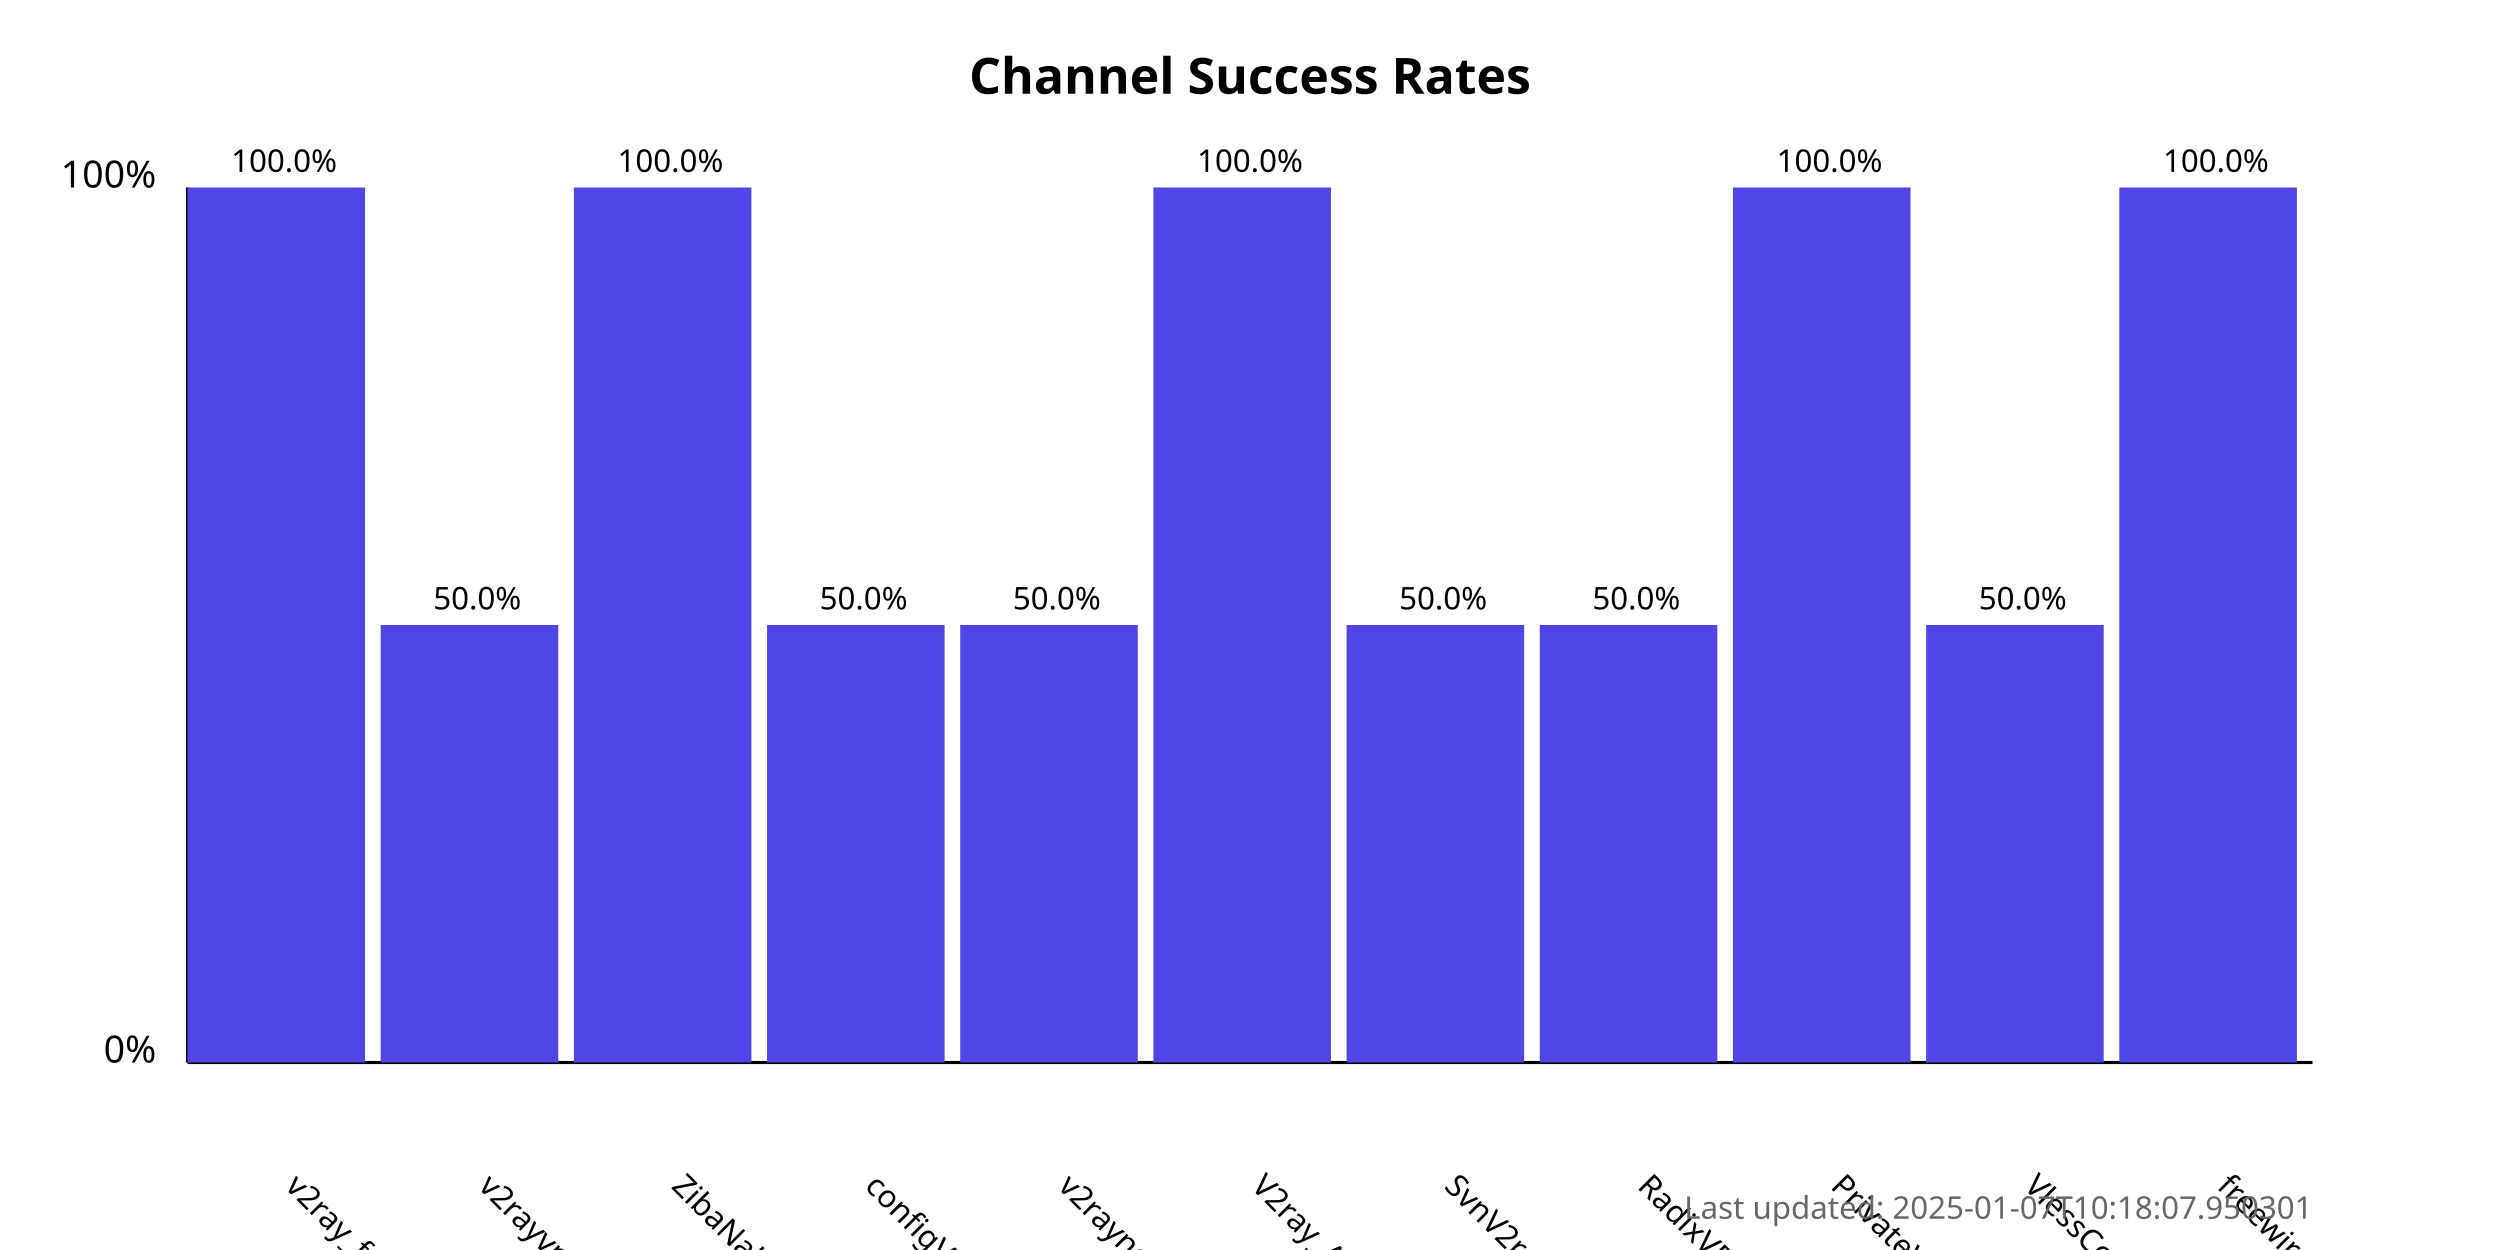
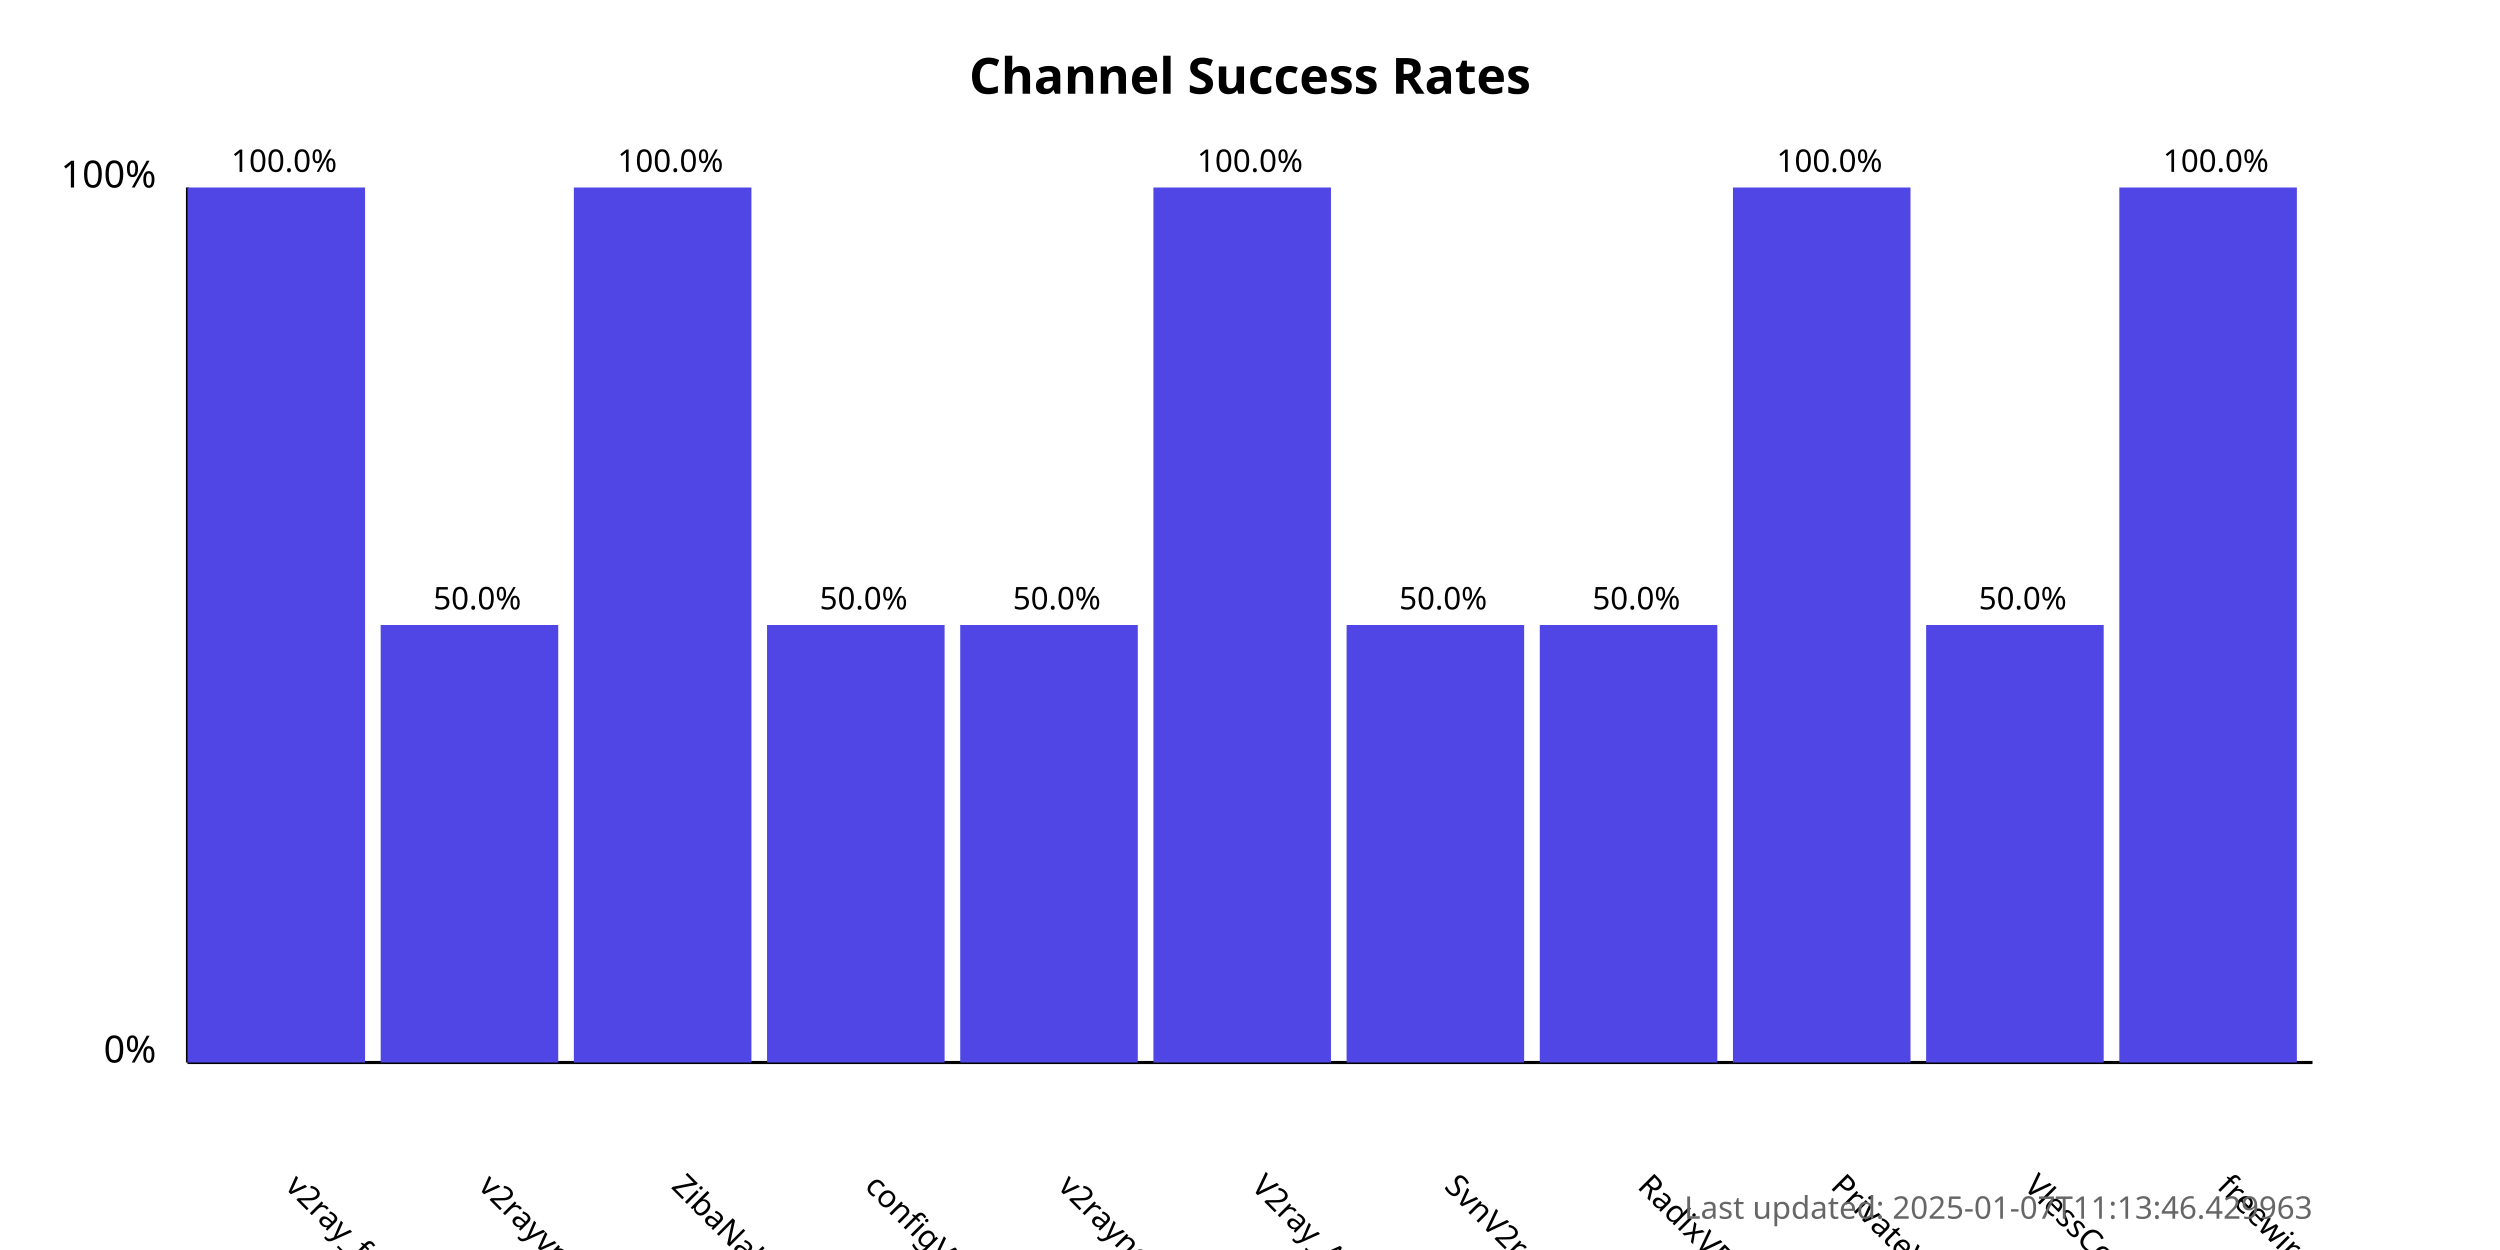
<svg xmlns="http://www.w3.org/2000/svg" width="800" height="400">
  <style>
            .chart-title { font: bold 16px sans-serif; }
            .axis-label { font: 12px sans-serif; }
            .tick-label { font: 10px sans-serif; }
            .bar { fill: #4f46e5; }
            .bar:hover { fill: #6366f1; }
            .timestamp { font: 10px sans-serif; fill: #666; }
        </style>
  <text x="400.0" y="30" text-anchor="middle" class="chart-title">
            Channel Success Rates
        </text>
  <line x1="60" y1="340" x2="60" y2="60" stroke="black" stroke-width="1" />
  <line x1="60" y1="340" x2="740" y2="340" stroke="black" stroke-width="1" />
  <text x="50" y="340" text-anchor="end" class="axis-label">0%</text>
  <text x="50" y="60" text-anchor="end" class="axis-label">100%</text>
  <g>
    <rect x="60" y="60.0" width="56.818" height="280.0" class="bar" />
    <text x="90.909" y="380" transform="rotate(45, 90.90909, 380)" text-anchor="start" class="tick-label">
                v2ray_free_conf
            </text>
    <text x="90.909" y="55.0" text-anchor="middle" class="tick-label">
                100.0%
            </text>
  </g>
  <g>
    <rect x="121.818" y="200.0" width="56.818" height="140.0" class="bar" />
    <text x="152.727" y="380" transform="rotate(45, 152.7273, 380)" text-anchor="start" class="tick-label">
                v2rayvpno
            </text>
    <text x="152.727" y="195.0" text-anchor="middle" class="tick-label">
                50.0%
            </text>
  </g>
  <g>
    <rect x="183.636" y="60.0" width="56.818" height="280.0" class="bar" />
    <text x="214.545" y="380" transform="rotate(45, 214.5455, 380)" text-anchor="start" class="tick-label">
                ZibaNabz
            </text>
    <text x="214.545" y="55.0" text-anchor="middle" class="tick-label">
                100.0%
            </text>
  </g>
  <g>
    <rect x="245.455" y="200.0" width="56.818" height="140.0" class="bar" />
    <text x="276.364" y="380" transform="rotate(45, 276.3636, 380)" text-anchor="start" class="tick-label">
                configV2rayForFree
            </text>
    <text x="276.364" y="195.0" text-anchor="middle" class="tick-label">
                50.0%
            </text>
  </g>
  <g>
    <rect x="307.273" y="200.0" width="56.818" height="140.0" class="bar" />
    <text x="338.182" y="380" transform="rotate(45, 338.1818, 380)" text-anchor="start" class="tick-label">
                v2rayngvpn
            </text>
    <text x="338.182" y="195.0" text-anchor="middle" class="tick-label">
                50.0%
            </text>
  </g>
  <g>
    <rect x="369.091" y="60.0" width="56.818" height="280.0" class="bar" />
    <text x="400.0" y="380" transform="rotate(45, 400.0, 380)" text-anchor="start" class="tick-label">
                V2ray_Alpha
            </text>
    <text x="400.0" y="55.0" text-anchor="middle" class="tick-label">
                100.0%
            </text>
  </g>
  <g>
    <rect x="430.909" y="200.0" width="56.818" height="140.0" class="bar" />
    <text x="461.818" y="380" transform="rotate(45, 461.8182, 380)" text-anchor="start" class="tick-label">
                SvnV2ray
            </text>
    <text x="461.818" y="195.0" text-anchor="middle" class="tick-label">
                50.0%
            </text>
  </g>
  <g>
    <rect x="492.727" y="200.0" width="56.818" height="140.0" class="bar" />
    <text x="523.636" y="380" transform="rotate(45, 523.6364, 380)" text-anchor="start" class="tick-label">
                RadixVPN
            </text>
    <text x="523.636" y="195.0" text-anchor="middle" class="tick-label">
                50.0%
            </text>
  </g>
  <g>
    <rect x="554.545" y="60.0" width="56.818" height="280.0" class="bar" />
    <text x="585.455" y="380" transform="rotate(45, 585.4545, 380)" text-anchor="start" class="tick-label">
                PrivateVPNs
            </text>
    <text x="585.455" y="55.0" text-anchor="middle" class="tick-label">
                100.0%
            </text>
  </g>
  <g>
    <rect x="616.364" y="200.0" width="56.818" height="140.0" class="bar" />
    <text x="647.273" y="380" transform="rotate(45, 647.2727, 380)" text-anchor="start" class="tick-label">
                VlessConfig
            </text>
    <text x="647.273" y="195.0" text-anchor="middle" class="tick-label">
                50.0%
            </text>
  </g>
  <g>
    <rect x="678.182" y="60.0" width="56.818" height="280.0" class="bar" />
    <text x="709.091" y="380" transform="rotate(45, 709.0909, 380)" text-anchor="start" class="tick-label">
                freewireguard
            </text>
    <text x="709.091" y="55.0" text-anchor="middle" class="tick-label">
                100.0%
            </text>
  </g>
  <text x="740" y="390" text-anchor="end" class="timestamp">
-             Last updated: 2025-01-07T10:18:07.950301
+             Last updated: 2025-01-07T11:13:46.429963
        </text>
</svg>
